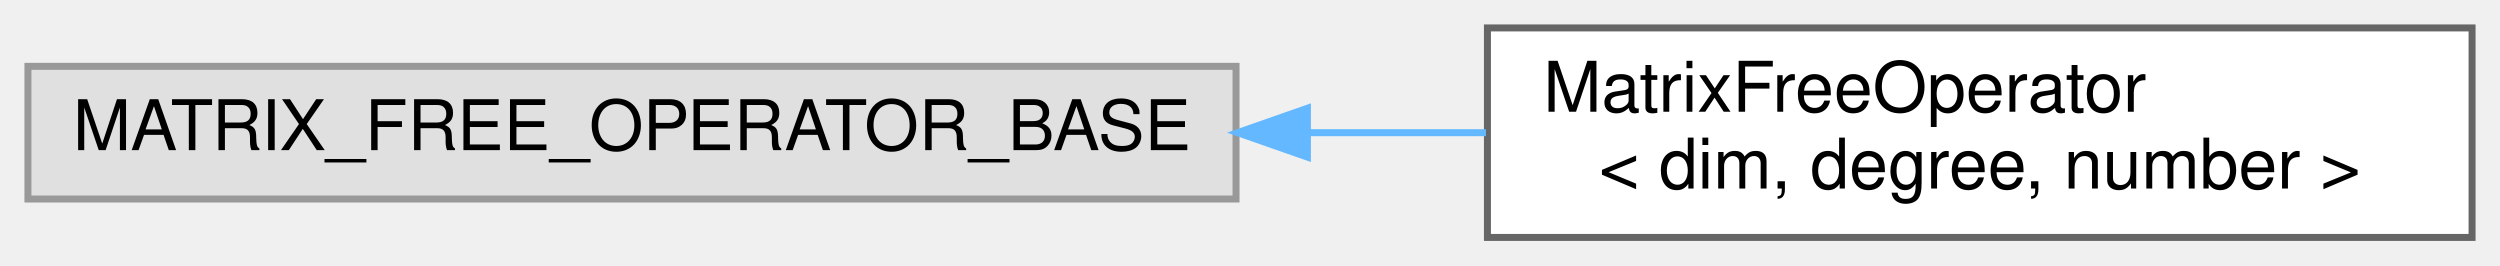
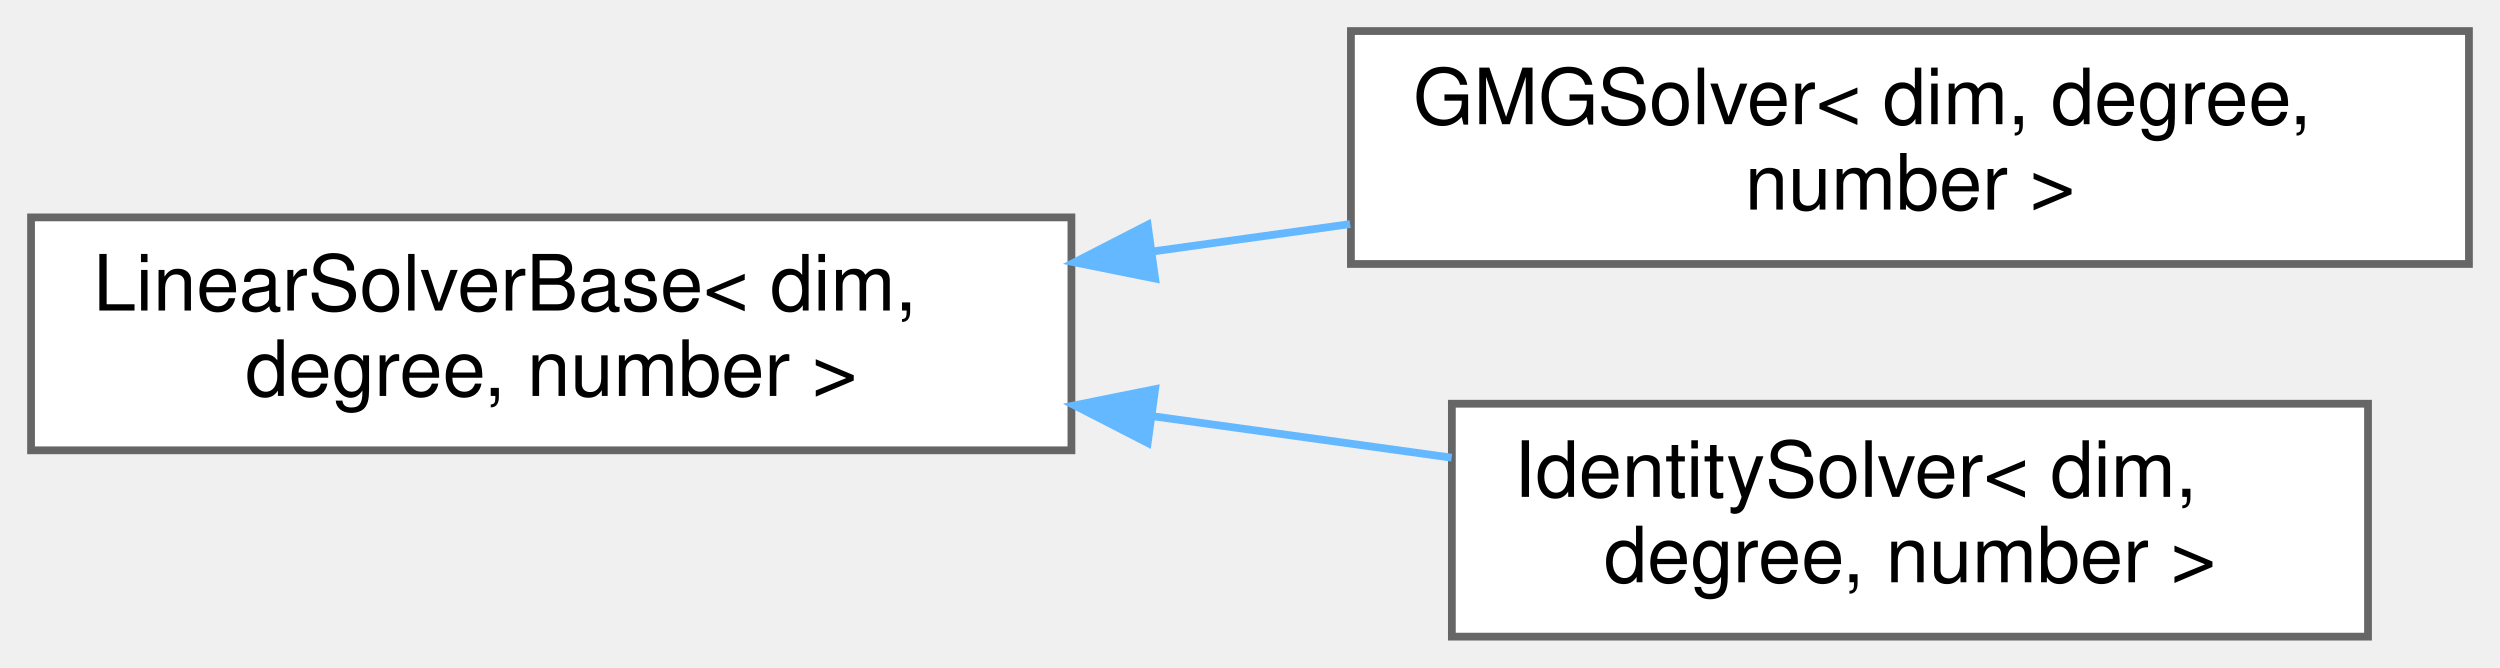
- <svg xmlns="http://www.w3.org/2000/svg" xmlns:xlink="http://www.w3.org/1999/xlink" width="358pt" height="38pt" viewBox="0.00 0.00 358.00 38.00">
-   <g id="graph0" class="graph" transform="scale(1 1) rotate(0) translate(4 34)">
+ <svg xmlns="http://www.w3.org/2000/svg" xmlns:xlink="http://www.w3.org/1999/xlink" width="322pt" height="86pt" viewBox="0.00 0.00 322.00 86.00">
+   <g id="graph0" class="graph" transform="scale(1 1) rotate(0) translate(4 82)">
    <g id="Node000000" class="node">
      <g id="a_Node000000">
-         <a xlink:title=" ">
-           <polygon fill="#e0e0e0" stroke="#999999" points="173,-24.5 0,-24.5 0,-5.5 173,-5.5 173,-24.5" />
-           <text text-anchor="middle" x="86.5" y="-12.5" font-family="Helvetica,sans-Serif" font-size="10.00">MATRIX_FREE_OPERATOR_BASE</text>
+         <a xlink:href="classLinearSolverBase.html" target="_top" xlink:title="Base class that handles the assembly and linear solving of a field.">
+           <polygon fill="white" stroke="#666666" points="134,-54 0,-54 0,-24 134,-24 134,-54" />
+           <text text-anchor="start" x="8" y="-42" font-family="Helvetica,sans-Serif" font-size="10.00">LinearSolverBase&lt; dim,</text>
+           <text text-anchor="middle" x="67" y="-31" font-family="Helvetica,sans-Serif" font-size="10.00"> degree, number &gt;</text>
        </a>
      </g>
    </g>
    <g id="Node000001" class="node">
      <g id="a_Node000001">
-         <a xlink:href="classMatrixFreeOperator.html" target="_top" xlink:title="This is the abstract base class for the matrix-free implementation of some PDE.">
-           <polygon fill="white" stroke="#666666" points="350,-30 209,-30 209,0 350,0 350,-30" />
-           <text text-anchor="start" x="217" y="-18" font-family="Helvetica,sans-Serif" font-size="10.00">MatrixFreeOperator</text>
-           <text text-anchor="middle" x="279.5" y="-7" font-family="Helvetica,sans-Serif" font-size="10.00">&lt; dim, degree, number &gt;</text>
+         <a xlink:href="classGMGSolver.html" target="_top" xlink:title="Class that handles the assembly and solving of a field with a GMG preconditioner.">
+           <polygon fill="white" stroke="#666666" points="314,-78 170,-78 170,-48 314,-48 314,-78" />
+           <text text-anchor="start" x="178" y="-66" font-family="Helvetica,sans-Serif" font-size="10.00">GMGSolver&lt; dim, degree,</text>
+           <text text-anchor="middle" x="242" y="-55" font-family="Helvetica,sans-Serif" font-size="10.00"> number &gt;</text>
        </a>
      </g>
    </g>
-     <g id="edge7_Node000000_Node000001" class="edge">
-       <g id="a_edge7_Node000000_Node000001">
+     <g id="edge6_Node000000_Node000001" class="edge">
+       <g id="a_edge6_Node000000_Node000001">
        <a xlink:title=" ">
-           <path fill="none" stroke="#63b8ff" d="M183.3,-15C191.89,-15 200.48,-15 208.79,-15" />
-           <polygon fill="#63b8ff" stroke="#63b8ff" points="183.22,-11.5 173.22,-15 183.22,-18.5 183.22,-11.5" />
+           <path fill="none" stroke="#63b8ff" d="M144.3,-49.59C152.81,-50.77 161.46,-51.97 169.9,-53.14" />
+           <polygon fill="#63b8ff" stroke="#63b8ff" points="144.78,-46.12 134.39,-48.21 143.82,-53.05 144.78,-46.12" />
+         </a>
+       </g>
+     </g>
+     <g id="Node000002" class="node">
+       <g id="a_Node000002">
+         <a xlink:href="classIdentitySolver.html" target="_top" xlink:title="Class that handles the assembly and solving of a field with the identity preconditioner (no precondit...">
+           <polygon fill="white" stroke="#666666" points="301,-30 183,-30 183,0 301,0 301,-30" />
+           <text text-anchor="start" x="191" y="-18" font-family="Helvetica,sans-Serif" font-size="10.00">IdentitySolver&lt; dim,</text>
+           <text text-anchor="middle" x="242" y="-7" font-family="Helvetica,sans-Serif" font-size="10.00"> degree, number &gt;</text>
+         </a>
+       </g>
+     </g>
+     <g id="edge7_Node000000_Node000002" class="edge">
+       <g id="a_edge7_Node000000_Node000002">
+         <a xlink:title=" ">
+           <path fill="none" stroke="#63b8ff" d="M144.63,-28.37C157.5,-26.58 170.67,-24.76 182.97,-23.05" />
+           <polygon fill="#63b8ff" stroke="#63b8ff" points="143.82,-24.95 134.39,-29.79 144.78,-31.88 143.82,-24.95" />
        </a>
      </g>
    </g>
  </g>
</svg>
